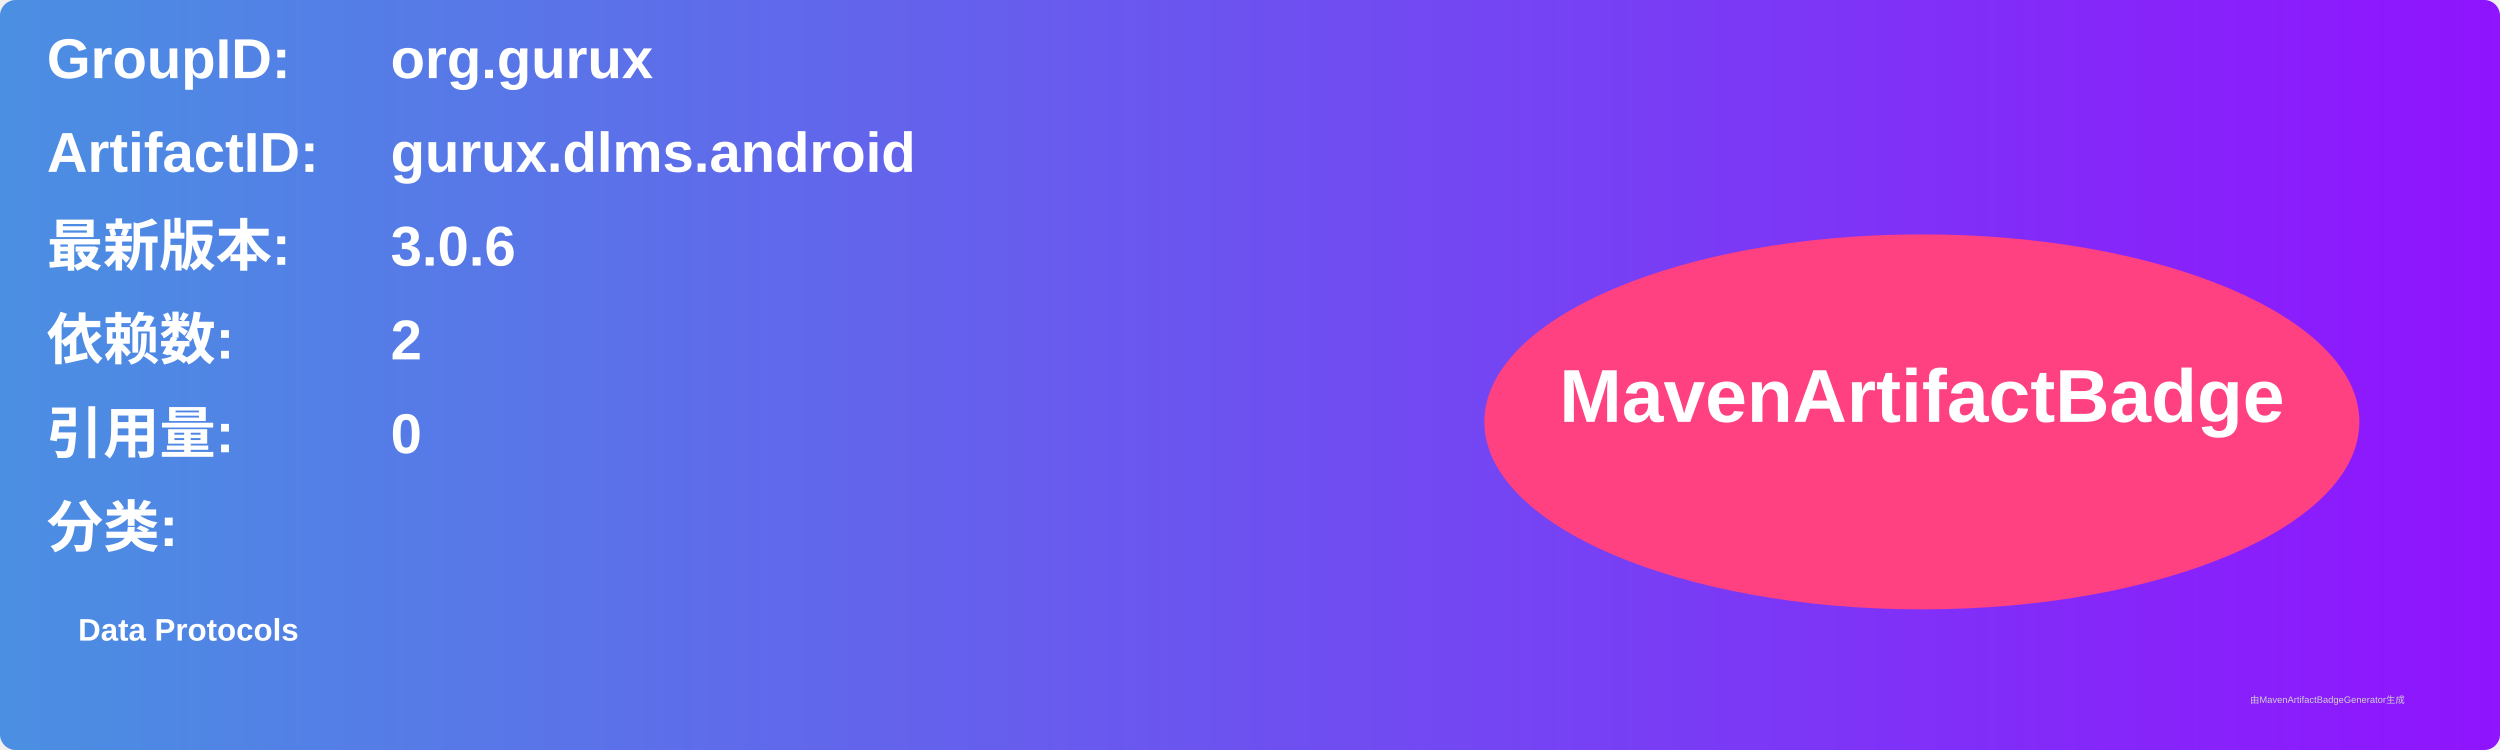
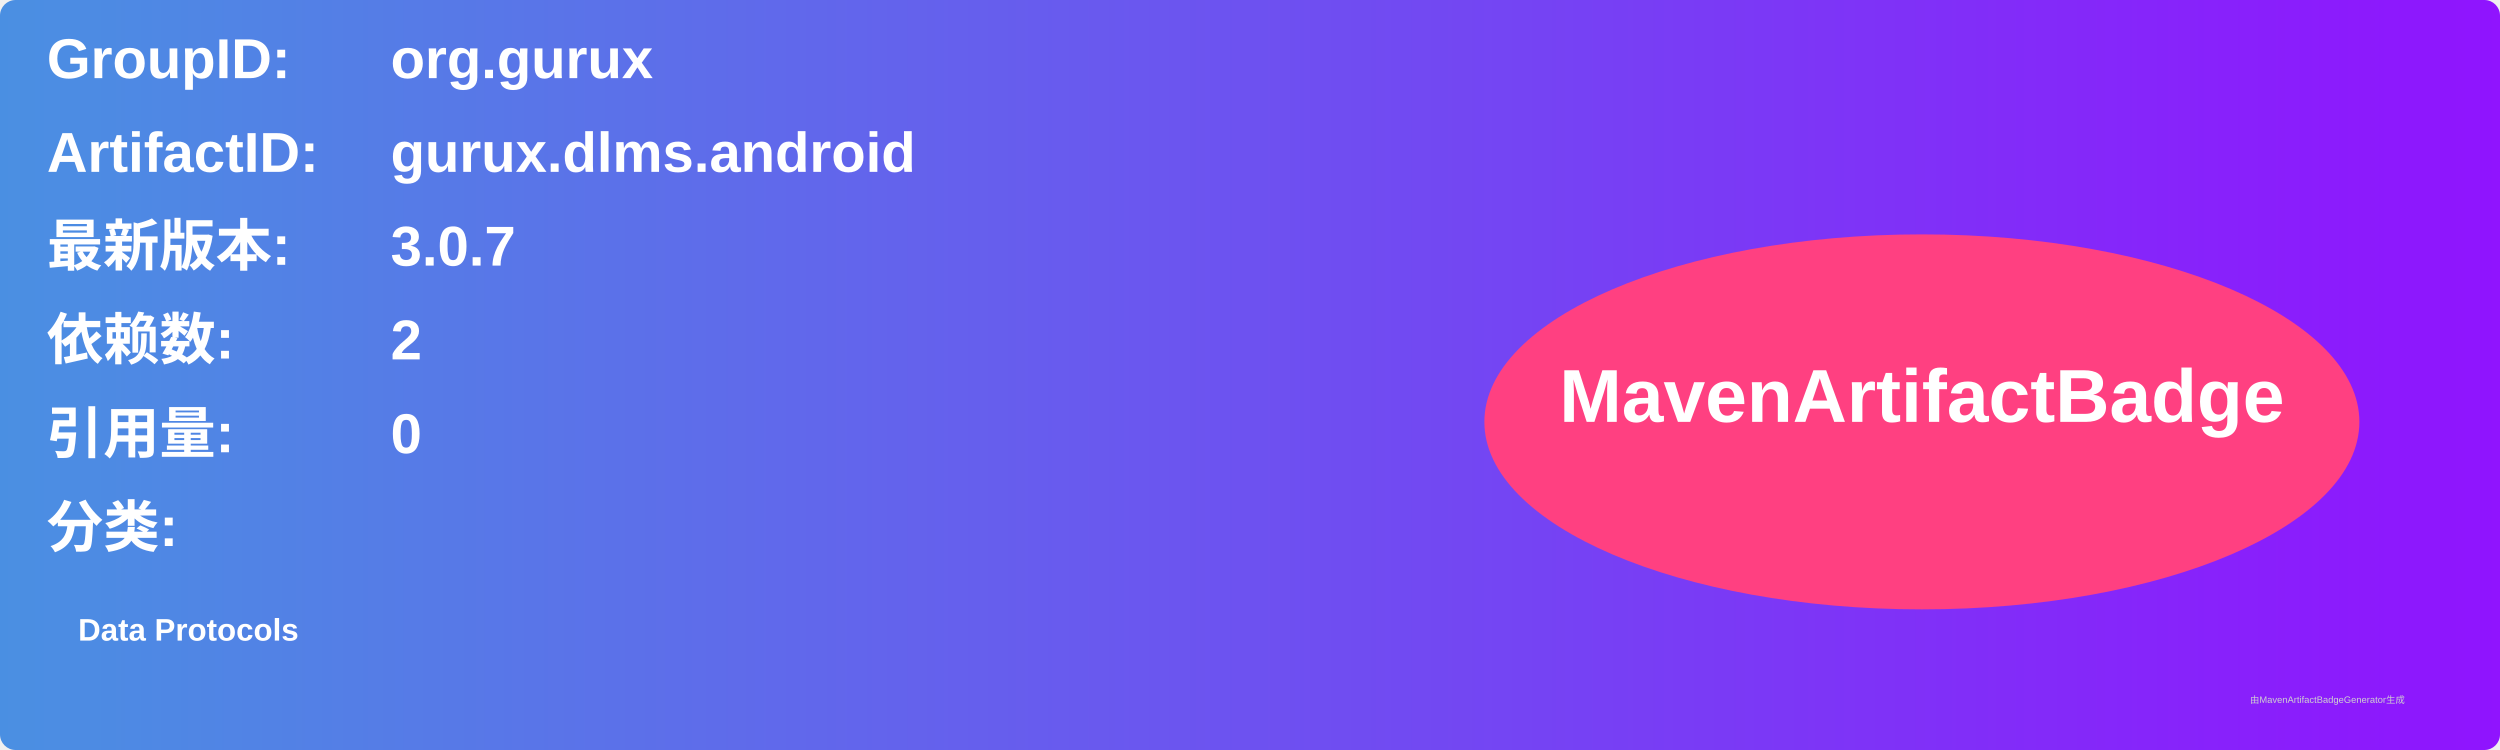
<svg xmlns="http://www.w3.org/2000/svg" width="800" height="240" viewBox="0 0 800 240">
  <linearGradient id="grad" x1="0%" y1="0%" x2="100%" y2="0%">
    <stop offset="0%" stop-color="#4a90e2" />
    <stop offset="100%" stop-color="#9013fe" />
  </linearGradient>
  <rect width="100%" height="100%" rx="5" ry="5" fill="url(#grad)" />
  <g transform="translate(15, 15)">
    <text x="0" y="10" font-family="Arial" font-size="18" fill="white" font-weight="bold" width="260">GroupID:</text>
    <text x="110" y="10" font-family="Arial" font-size="18" fill="white" font-weight="bold" width="460">org.gurux</text>
    <text x="0" y="40" font-family="Arial" font-size="18" fill="white" font-weight="bold" width="260">ArtifactID:</text>
    <text x="110" y="40" font-family="Arial" font-size="18" fill="white" font-weight="bold" width="460">gurux.dlms.android</text>
    <text x="0" y="70" font-family="Arial" font-size="18" fill="white" font-weight="bold">最新版本:</text>
    <text x="110" y="70" font-family="Arial" font-size="18" fill="white" font-weight="bold">
-       <tspan font-weight="bold">3.0.6</tspan>
+       <tspan font-weight="bold">3.0.7</tspan>
    </text>
    <text x="0" y="100" font-family="Arial" font-size="18" fill="white" font-weight="bold">依赖数: </text>
    <text x="110" y="100" font-family="Arial" font-size="18" fill="white">
      <tspan font-weight="bold">2</tspan>
    </text>
    <text x="0" y="130" font-family="Arial" font-size="18" fill="white" font-weight="bold">引用量: </text>
    <text x="110" y="130" font-family="Arial" font-size="18" fill="white">
      <tspan font-weight="bold">0</tspan>
    </text>
    <text x="0" y="160" font-family="Arial" font-size="18" fill="white" font-weight="bold">分类:</text>
    <text x="10" y="190" font-family="Arial" font-size="10" fill="white">
      <tspan font-weight="bold">Data Protocols</tspan>
    </text>
    <ellipse cx="600" cy="120" rx="140" ry="60" fill="#ff4081" />
    <text x="600" y="120" text-anchor="middle" font-family="Arial" font-size="24" fill="white" font-weight="bold">MavenArtifactBadge</text>
  </g>
  <text x="720" y="225" font-family="Arial" font-size="3" fill="#d0d0d0">由MavenArtifactBadgeGenerator生成</text>
</svg>
